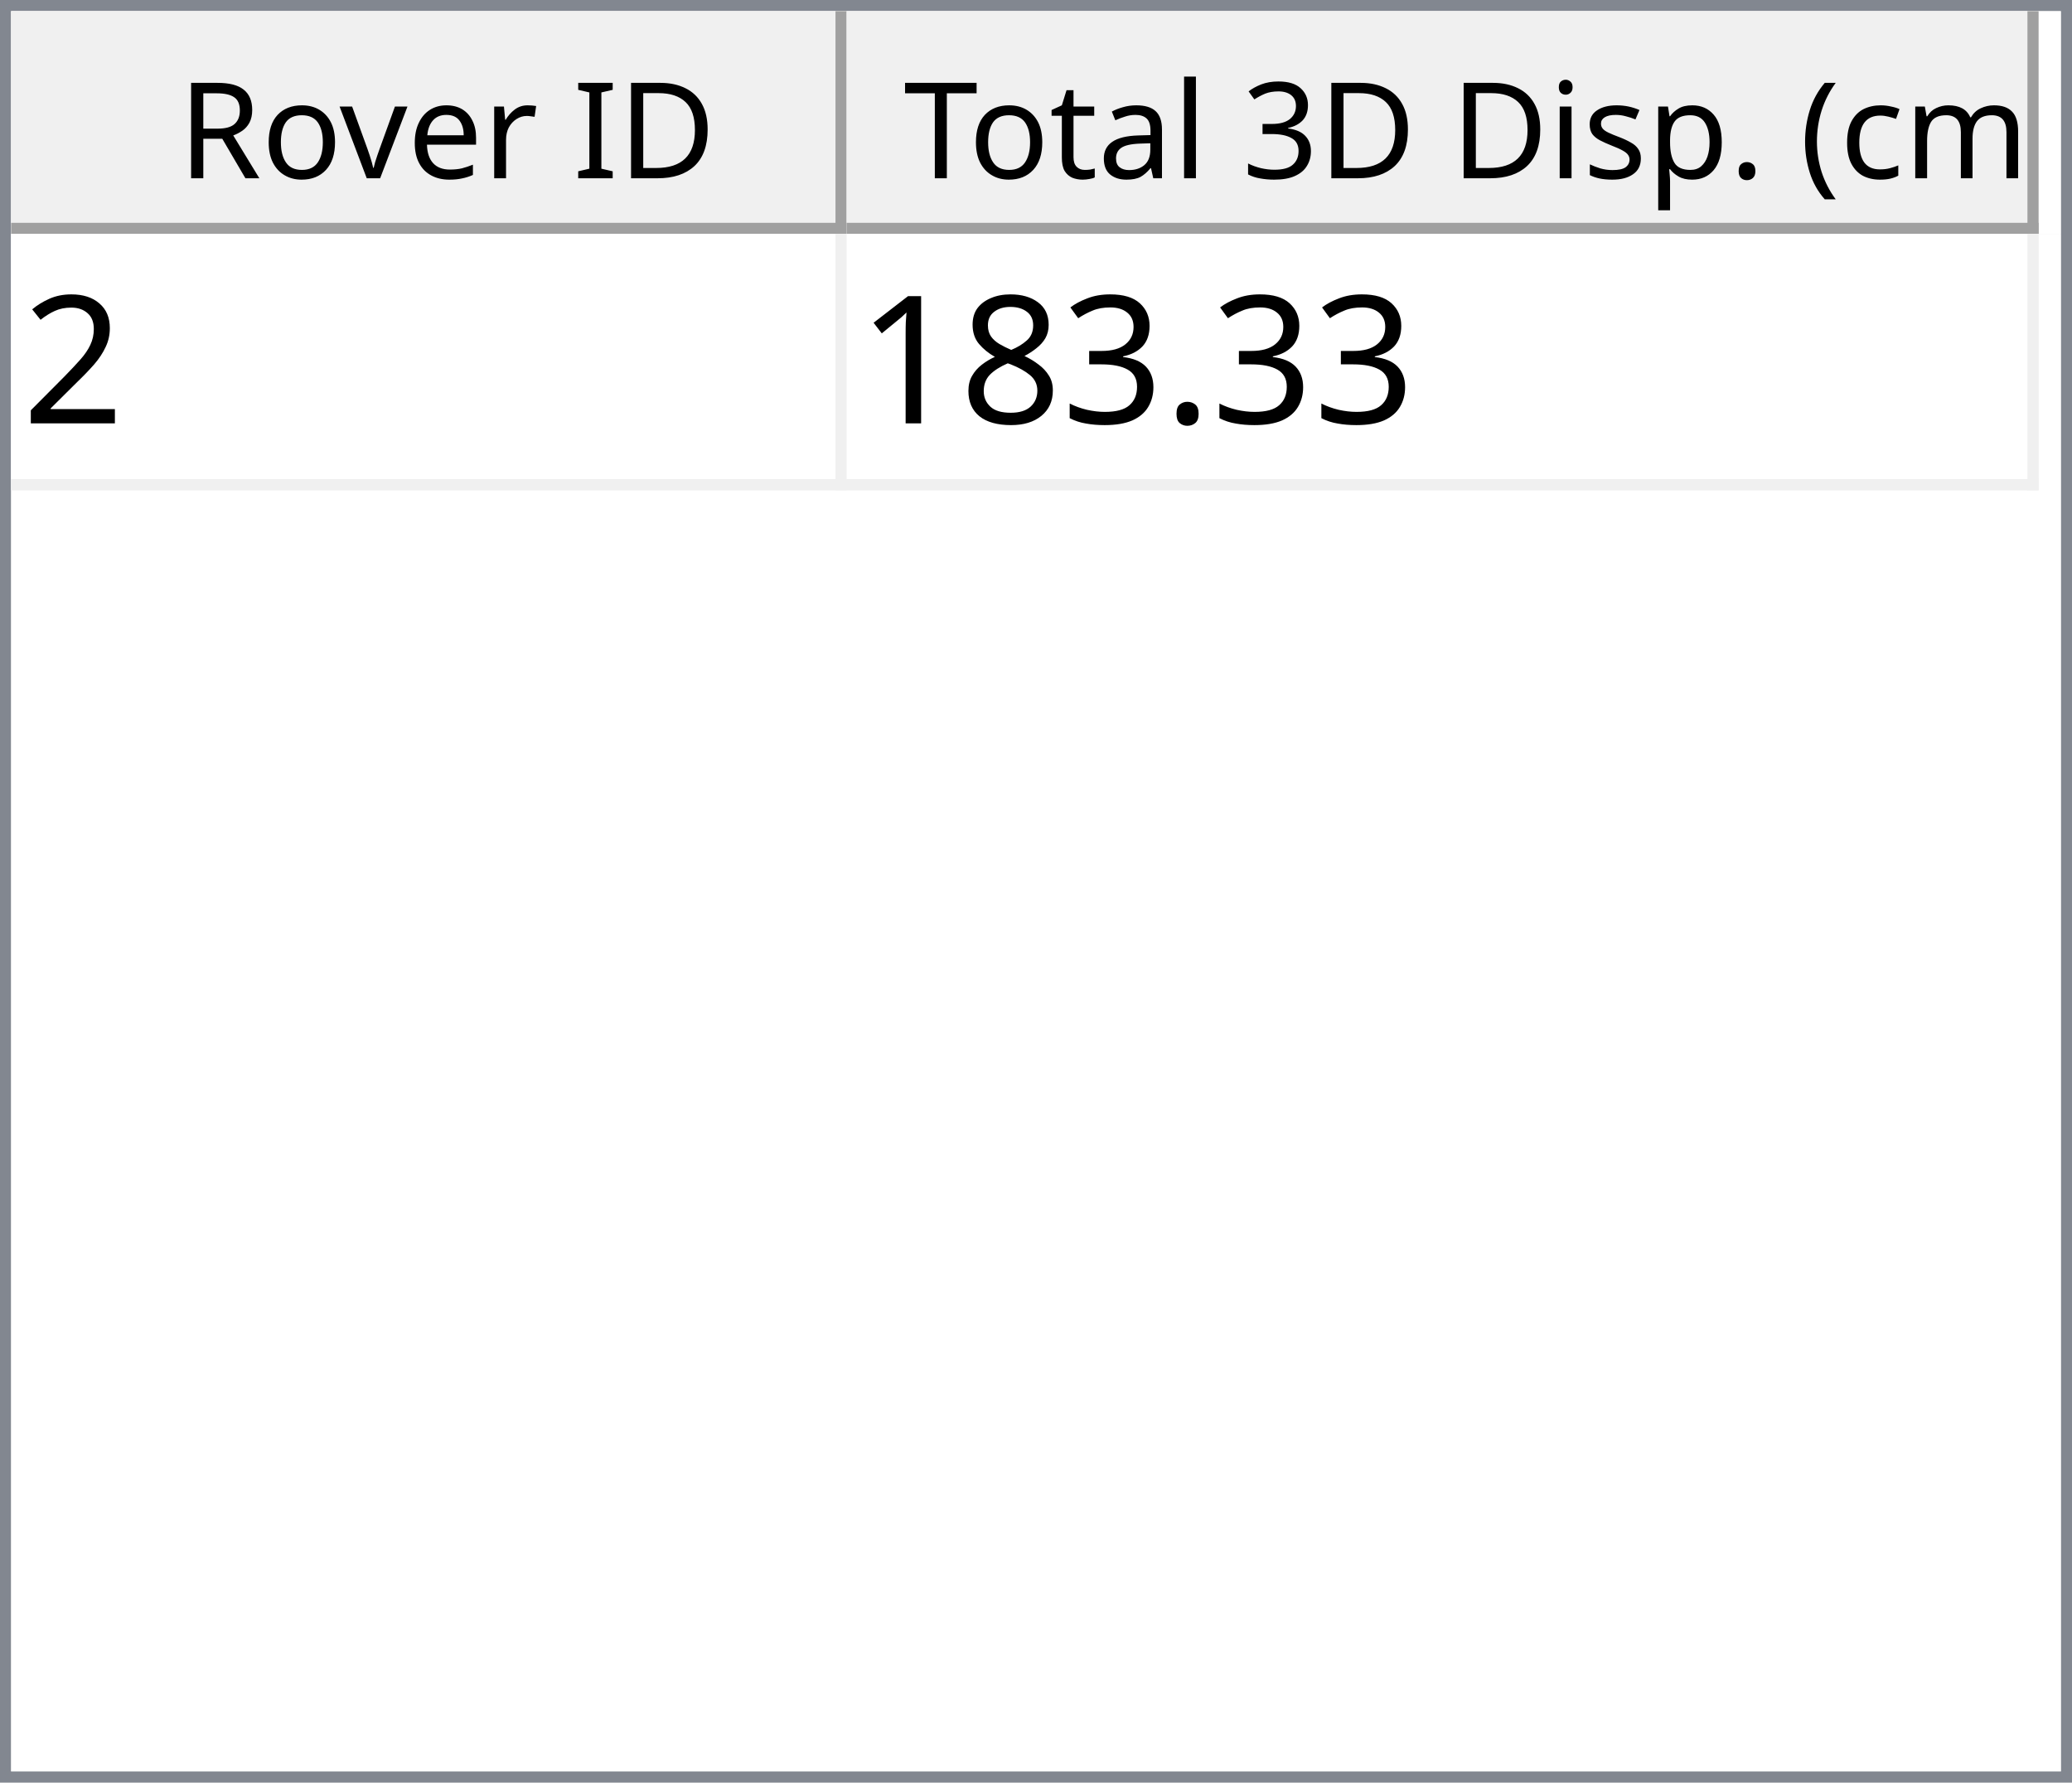
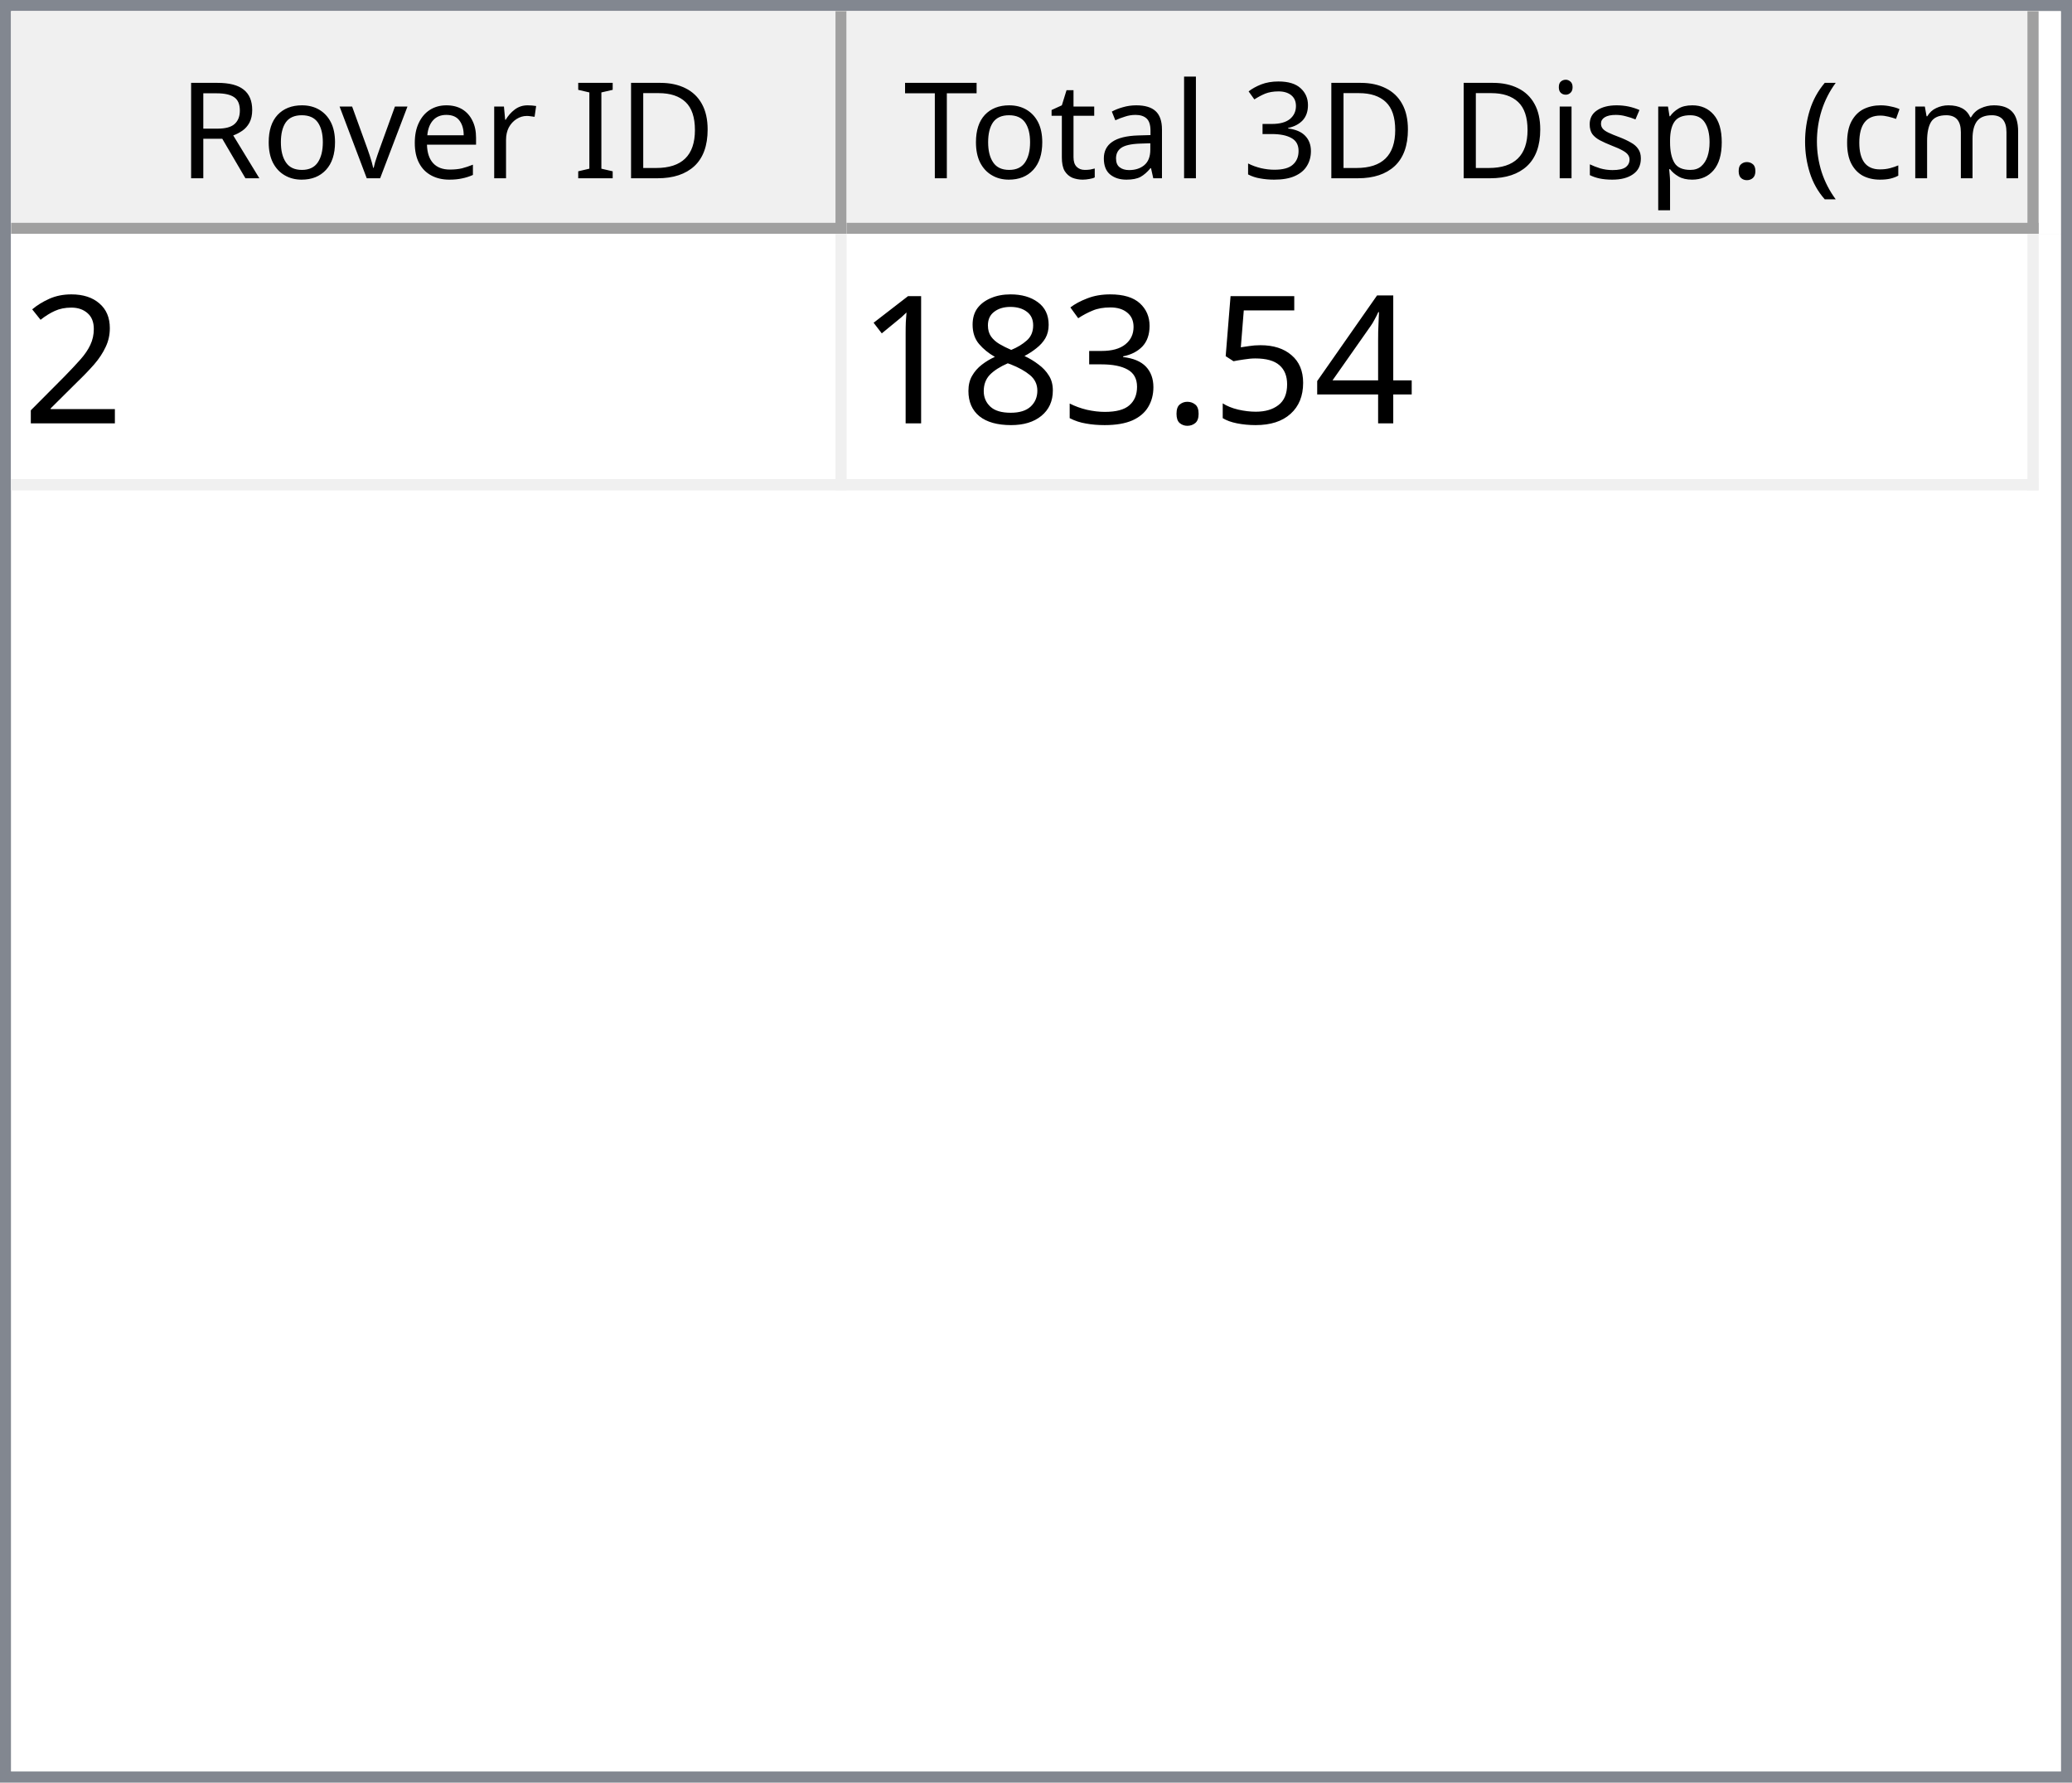
<svg xmlns="http://www.w3.org/2000/svg" style="fill-opacity:1; color-rendering:auto; color-interpolation:auto; text-rendering:auto; stroke:black; stroke-linecap:square; stroke-miterlimit:10; shape-rendering:auto; stroke-opacity:1; fill:black; stroke-dasharray:none; font-weight:normal; stroke-width:1; font-family:'Dialog'; font-style:normal; stroke-linejoin:miter; font-size:12px; stroke-dashoffset:0; image-rendering:auto;" width="186" height="160">
  <defs id="genericDefs" />
  <g>
    <defs id="defs1">
      <clipPath clipPathUnits="userSpaceOnUse" id="clipPath1">
        <path d="M0 0 L186 0 L186 160 L0 160 L0 0 Z" />
      </clipPath>
      <clipPath clipPathUnits="userSpaceOnUse" id="clipPath2">
        <path d="M0 0 L0 160 L186 160 L186 0 Z" />
      </clipPath>
      <clipPath clipPathUnits="userSpaceOnUse" id="clipPath3">
        <path d="M0 0 L0 20 L184 20 L184 0 Z" />
      </clipPath>
      <clipPath clipPathUnits="userSpaceOnUse" id="clipPath4">
        <path d="M0 0 L0 20 L75 20 L75 0 Z" />
      </clipPath>
      <clipPath clipPathUnits="userSpaceOnUse" id="clipPath5">
        <path d="M1 1 L1 19 L74 19 L74 1 Z" />
      </clipPath>
      <clipPath clipPathUnits="userSpaceOnUse" id="clipPath6">
        <path d="M0 0 L0 18 L73 18 L73 0 Z" />
      </clipPath>
      <clipPath clipPathUnits="userSpaceOnUse" id="clipPath7">
        <path d="M-0.5 -0.5 L-0.5 19.5 L74.5 19.5 L74.5 -0.5 Z" />
      </clipPath>
      <clipPath clipPathUnits="userSpaceOnUse" id="clipPath8">
        <path d="M0 0 L0 20 L107 20 L107 0 Z" />
      </clipPath>
      <clipPath clipPathUnits="userSpaceOnUse" id="clipPath9">
        <path d="M1 1 L1 19 L106 19 L106 1 Z" />
      </clipPath>
      <clipPath clipPathUnits="userSpaceOnUse" id="clipPath10">
        <path d="M0 0 L0 18 L105 18 L105 0 Z" />
      </clipPath>
      <clipPath clipPathUnits="userSpaceOnUse" id="clipPath11">
        <path d="M-0.5 -0.5 L-0.5 19.5 L106.5 19.5 L106.5 -0.5 Z" />
      </clipPath>
      <clipPath clipPathUnits="userSpaceOnUse" id="clipPath12">
        <path d="M0 0 L0 138 L184 138 L184 0 Z" />
      </clipPath>
      <clipPath clipPathUnits="userSpaceOnUse" id="clipPath13">
        <path d="M0 0 L0 23 L182 23 L182 0 Z" />
      </clipPath>
      <clipPath clipPathUnits="userSpaceOnUse" id="clipPath14">
        <path d="M-0.5 -0.5 L-0.5 22.5 L181.5 22.5 L181.5 -0.5 Z" />
      </clipPath>
      <clipPath clipPathUnits="userSpaceOnUse" id="clipPath15">
        <path d="M0 0 L0 22 L74 22 L74 0 Z" />
      </clipPath>
      <clipPath clipPathUnits="userSpaceOnUse" id="clipPath16">
        <path d="M0 0 L0 22 L106 22 L106 0 Z" />
      </clipPath>
      <font horiz-adv-x="64.551" id="font1">
        <font-face ascent="107.91" descent="25.098" units-per-em="100" style="font-style:normal; font-family:Segoe UI; font-weight:normal;" />
        <missing-glyph horiz-adv-x="64.551" d="M8.109 0 L8.109 68.266 L56.453 68.266 L56.453 0 L8.109 0 ZM15.328 7.234 L49.219 7.234 L49.219 61.031 L15.328 61.031 L15.328 7.234 Z" />
        <glyph unicode="D" horiz-adv-x="70.117" d="M9.188 0 L9.188 70.016 L28.516 70.016 Q65.531 70.016 65.531 35.891 Q65.531 19.672 55.25 9.836 Q44.969 0 27.734 0 L9.188 0 ZM17.391 62.594 L17.391 7.422 L27.828 7.422 Q41.609 7.422 49.273 14.797 Q56.938 22.172 56.938 35.688 Q56.938 62.594 28.328 62.594 L17.391 62.594 Z" />
        <glyph unicode="I" horiz-adv-x="26.611" d="M17.391 0 L9.188 0 L9.188 70.016 L17.391 70.016 L17.391 0 Z" />
        <glyph unicode=" " horiz-adv-x="27.393" d="" />
        <glyph unicode="r" horiz-adv-x="34.766" d="M34.188 41.891 Q32.078 43.5 28.125 43.5 Q23 43.5 19.555 38.672 Q16.109 33.844 16.109 25.484 L16.109 0 L8.109 0 L8.109 50 L16.109 50 L16.109 39.703 L16.312 39.703 Q18.016 44.969 21.531 47.922 Q25.047 50.875 29.391 50.875 Q32.516 50.875 34.188 50.203 L34.188 41.891 Z" />
        <glyph unicode="e" horiz-adv-x="52.295" d="M48.297 23 L12.984 23 Q13.188 14.656 17.484 10.109 Q21.781 5.562 29.297 5.562 Q37.75 5.562 44.828 11.141 L44.828 3.609 Q38.234 -1.172 27.391 -1.172 Q16.797 -1.172 10.742 5.641 Q4.688 12.453 4.688 24.812 Q4.688 36.469 11.305 43.82 Q17.922 51.172 27.734 51.172 Q37.547 51.172 42.922 44.828 Q48.297 38.484 48.297 27.203 L48.297 23 ZM40.094 29.781 Q40.047 36.719 36.75 40.578 Q33.453 44.438 27.594 44.438 Q21.922 44.438 17.969 40.383 Q14.016 36.328 13.094 29.781 L40.094 29.781 Z" />
        <glyph unicode="v" horiz-adv-x="47.9" d="M47.406 50 L27.484 0 L19.625 0 L0.688 50 L9.469 50 L22.172 13.672 Q23.578 9.672 23.922 6.688 L24.125 6.688 Q24.609 10.453 25.688 13.484 L38.969 50 L47.406 50 Z" />
        <glyph unicode="o" horiz-adv-x="58.594" d="M29 -1.172 Q17.922 -1.172 11.305 5.836 Q4.688 12.844 4.688 24.422 Q4.688 37.016 11.57 44.094 Q18.453 51.172 30.172 51.172 Q41.359 51.172 47.633 44.289 Q53.906 37.406 53.906 25.203 Q53.906 13.234 47.141 6.031 Q40.375 -1.172 29 -1.172 ZM29.594 44.438 Q21.875 44.438 17.383 39.188 Q12.891 33.938 12.891 24.703 Q12.891 15.828 17.43 10.695 Q21.969 5.562 29.594 5.562 Q37.359 5.562 41.531 10.594 Q45.703 15.625 45.703 24.906 Q45.703 34.281 41.531 39.359 Q37.359 44.438 29.594 44.438 Z" />
        <glyph unicode="R" horiz-adv-x="59.814" d="M59.375 0 L49.609 0 L37.891 19.625 Q36.281 22.359 34.766 24.289 Q33.25 26.219 31.664 27.438 Q30.078 28.656 28.25 29.219 Q26.422 29.781 24.125 29.781 L17.391 29.781 L17.391 0 L9.188 0 L9.188 70.016 L30.078 70.016 Q34.672 70.016 38.555 68.867 Q42.438 67.719 45.289 65.375 Q48.141 63.031 49.758 59.547 Q51.375 56.062 51.375 51.375 Q51.375 47.703 50.273 44.656 Q49.172 41.609 47.148 39.211 Q45.125 36.812 42.266 35.133 Q39.406 33.453 35.844 32.516 L35.844 32.328 Q37.594 31.547 38.891 30.547 Q40.188 29.547 41.359 28.18 Q42.531 26.812 43.68 25.078 Q44.828 23.344 46.234 21.047 L59.375 0 ZM17.391 62.594 L17.391 37.203 L28.516 37.203 Q31.594 37.203 34.203 38.133 Q36.812 39.062 38.719 40.797 Q40.625 42.531 41.703 45.047 Q42.781 47.562 42.781 50.688 Q42.781 56.297 39.141 59.445 Q35.5 62.594 28.609 62.594 L17.391 62.594 Z" />
        <glyph unicode=")" horiz-adv-x="30.176" d="M8.297 -15.922 L1.172 -15.922 Q16.406 2.344 16.406 26.812 Q16.406 51.469 1.078 70.016 L8.297 70.016 Q23.531 52.156 23.531 26.703 Q23.531 1.375 8.297 -15.922 Z" />
        <glyph unicode="m" horiz-adv-x="86.133" d="M79.109 0 L71.094 0 L71.094 28.719 Q71.094 37.016 68.531 40.727 Q65.969 44.438 59.906 44.438 Q54.781 44.438 51.195 39.75 Q47.609 35.062 47.609 28.516 L47.609 0 L39.594 0 L39.594 29.688 Q39.594 44.438 28.219 44.438 Q22.953 44.438 19.531 40.016 Q16.109 35.594 16.109 28.516 L16.109 0 L8.109 0 L8.109 50 L16.109 50 L16.109 42.094 L16.312 42.094 Q21.625 51.172 31.844 51.172 Q36.969 51.172 40.773 48.312 Q44.578 45.453 46 40.828 Q51.562 51.172 62.594 51.172 Q79.109 51.172 79.109 30.812 L79.109 0 Z" />
        <glyph unicode="c" horiz-adv-x="46.191" d="M42.188 2.297 Q36.422 -1.172 28.516 -1.172 Q17.828 -1.172 11.258 5.789 Q4.688 12.75 4.688 23.828 Q4.688 36.188 11.766 43.68 Q18.844 51.172 30.672 51.172 Q37.25 51.172 42.281 48.734 L42.281 40.531 Q36.719 44.438 30.375 44.438 Q22.703 44.438 17.797 38.945 Q12.891 33.453 12.891 24.516 Q12.891 15.719 17.508 10.641 Q22.125 5.562 29.891 5.562 Q36.422 5.562 42.188 9.906 L42.188 2.297 Z" />
        <glyph unicode="(" horiz-adv-x="30.176" d="M29.109 -15.922 L21.969 -15.922 Q6.844 1.375 6.844 26.703 Q6.844 52.156 21.969 70.016 L29.203 70.016 Q13.875 51.469 13.875 26.812 Q13.875 2.344 29.109 -15.922 Z" />
        <glyph unicode="." horiz-adv-x="21.68" d="M10.891 -1.078 Q8.641 -1.078 7.055 0.539 Q5.469 2.156 5.469 4.391 Q5.469 6.641 7.055 8.273 Q8.641 9.906 10.891 9.906 Q13.188 9.906 14.797 8.273 Q16.406 6.641 16.406 4.391 Q16.406 2.156 14.797 0.539 Q13.188 -1.078 10.891 -1.078 Z" />
        <glyph unicode="p" horiz-adv-x="58.789" d="M16.312 7.234 L16.109 7.234 L16.109 -23 L8.109 -23 L8.109 50 L16.109 50 L16.109 41.219 L16.312 41.219 Q22.219 51.172 33.594 51.172 Q43.266 51.172 48.688 44.461 Q54.109 37.75 54.109 26.469 Q54.109 13.922 48 6.375 Q41.891 -1.172 31.297 -1.172 Q21.578 -1.172 16.312 7.234 ZM16.109 27.391 L16.109 20.406 Q16.109 14.203 20.141 9.883 Q24.172 5.562 30.375 5.562 Q37.641 5.562 41.773 11.133 Q45.906 16.703 45.906 26.609 Q45.906 34.969 42.047 39.703 Q38.188 44.438 31.594 44.438 Q24.609 44.438 20.359 39.578 Q16.109 34.719 16.109 27.391 Z" />
        <glyph unicode="s" horiz-adv-x="42.432" d="M5.078 1.812 L5.078 10.406 Q11.625 5.562 19.484 5.562 Q30.031 5.562 30.031 12.594 Q30.031 14.594 29.125 15.992 Q28.219 17.391 26.68 18.461 Q25.141 19.531 23.07 20.383 Q21 21.234 18.609 22.172 Q15.281 23.484 12.766 24.828 Q10.25 26.172 8.57 27.859 Q6.891 29.547 6.031 31.695 Q5.172 33.844 5.172 36.719 Q5.172 40.234 6.789 42.945 Q8.406 45.656 11.086 47.484 Q13.766 49.312 17.211 50.242 Q20.656 51.172 24.312 51.172 Q30.812 51.172 35.938 48.922 L35.938 40.828 Q30.422 44.438 23.25 44.438 Q21 44.438 19.195 43.922 Q17.391 43.406 16.094 42.477 Q14.797 41.547 14.086 40.258 Q13.375 38.969 13.375 37.406 Q13.375 35.453 14.086 34.133 Q14.797 32.812 16.164 31.789 Q17.531 30.766 19.484 29.938 Q21.438 29.109 23.922 28.125 Q27.25 26.859 29.883 25.516 Q32.516 24.172 34.375 22.484 Q36.234 20.797 37.234 18.602 Q38.234 16.406 38.234 13.375 Q38.234 9.672 36.602 6.938 Q34.969 4.203 32.234 2.398 Q29.5 0.594 25.93 -0.289 Q22.359 -1.172 18.453 -1.172 Q10.75 -1.172 5.078 1.812 Z" />
        <glyph unicode="i" horiz-adv-x="24.219" d="M12.203 62.703 Q10.062 62.703 8.547 64.164 Q7.031 65.625 7.031 67.875 Q7.031 70.125 8.547 71.609 Q10.062 73.094 12.203 73.094 Q14.406 73.094 15.945 71.609 Q17.484 70.125 17.484 67.875 Q17.484 65.719 15.945 64.211 Q14.406 62.703 12.203 62.703 ZM16.109 0 L8.109 0 L8.109 50 L16.109 50 L16.109 0 Z" />
        <glyph unicode="3" horiz-adv-x="53.906" d="M46.531 19.828 Q46.531 15.094 44.75 11.211 Q42.969 7.328 39.719 4.57 Q36.469 1.812 31.93 0.297 Q27.391 -1.219 21.922 -1.219 Q11.922 -1.219 6 2.594 L6 11.188 Q13.094 5.609 22.219 5.609 Q25.875 5.609 28.828 6.539 Q31.781 7.469 33.906 9.227 Q36.031 10.984 37.18 13.477 Q38.328 15.969 38.328 19.094 Q38.328 32.812 18.797 32.812 L12.984 32.812 L12.984 39.594 L18.5 39.594 Q35.797 39.594 35.797 52.484 Q35.797 64.406 22.609 64.406 Q15.188 64.406 8.688 59.422 L8.688 67.188 Q15.375 71.188 24.609 71.188 Q29 71.188 32.57 69.969 Q36.141 68.75 38.68 66.555 Q41.219 64.359 42.609 61.281 Q44 58.203 44 54.5 Q44 40.672 30.031 36.719 L30.031 36.531 Q33.594 36.141 36.625 34.797 Q39.656 33.453 41.852 31.305 Q44.047 29.156 45.289 26.25 Q46.531 23.344 46.531 19.828 Z" />
        <glyph unicode="l" horiz-adv-x="24.219" d="M16.109 0 L8.109 0 L8.109 74.031 L16.109 74.031 L16.109 0 Z" />
        <glyph unicode="a" horiz-adv-x="50.879" d="M43.891 0 L35.891 0 L35.891 7.812 L35.688 7.812 Q30.469 -1.172 20.312 -1.172 Q12.844 -1.172 8.617 2.781 Q4.391 6.734 4.391 13.281 Q4.391 27.297 20.906 29.594 L35.891 31.688 Q35.891 44.438 25.594 44.438 Q16.547 44.438 9.281 38.281 L9.281 46.484 Q16.656 51.172 26.266 51.172 Q43.891 51.172 43.891 32.516 L43.891 0 ZM35.891 25.297 L23.828 23.641 Q18.266 22.859 15.43 20.875 Q12.594 18.891 12.594 13.875 Q12.594 10.203 15.211 7.883 Q17.828 5.562 22.172 5.562 Q28.125 5.562 32.008 9.742 Q35.891 13.922 35.891 20.312 L35.891 25.297 Z" />
        <glyph unicode="t" horiz-adv-x="33.887" d="M31.297 0.484 Q28.469 -1.078 23.828 -1.078 Q10.688 -1.078 10.688 13.578 L10.688 43.172 L2.094 43.172 L2.094 50 L10.688 50 L10.688 62.203 L18.703 64.797 L18.703 50 L31.297 50 L31.297 43.172 L18.703 43.172 L18.703 14.984 Q18.703 9.969 20.414 7.82 Q22.125 5.672 26.078 5.672 Q29.109 5.672 31.297 7.328 L31.297 0.484 Z" />
        <glyph unicode="T" horiz-adv-x="52.393" d="M50.594 62.594 L30.375 62.594 L30.375 0 L22.172 0 L22.172 62.594 L2 62.594 L2 70.016 L50.594 70.016 L50.594 62.594 Z" />
      </font>
      <font horiz-adv-x="75.0" id="font2">
        <font-face ascent="100.537" descent="21.973" units-per-em="100" style="font-style:normal; font-family:sans-serif; font-weight:normal;" />
        <missing-glyph horiz-adv-x="75.0" d="M12.5 0 L12.5 62.5 L62.5 62.5 L62.5 0 L12.5 0 ZM14.062 1.562 L60.938 1.562 L60.938 60.938 L14.062 60.938 L14.062 1.562 Z" />
        <glyph unicode="2" horiz-adv-x="55.615" d="M50.344 8.453 L50.344 0 L3.031 0 Q2.938 3.172 4.047 6.109 Q5.859 10.938 9.836 15.625 Q13.812 20.312 21.344 26.469 Q33.016 36.031 37.117 41.625 Q41.219 47.219 41.219 52.203 Q41.219 57.422 37.477 61.008 Q33.734 64.594 27.734 64.594 Q21.391 64.594 17.578 60.789 Q13.766 56.984 13.719 50.25 L4.688 51.172 Q5.609 61.281 11.664 66.578 Q17.719 71.875 27.938 71.875 Q38.234 71.875 44.242 66.164 Q50.25 60.453 50.25 52 Q50.25 47.703 48.492 43.555 Q46.734 39.406 42.656 34.812 Q38.578 30.219 29.109 22.219 Q21.188 15.578 18.945 13.211 Q16.703 10.844 15.234 8.453 L50.344 8.453 Z" />
+         <glyph unicode="4" horiz-adv-x="55.615" d="M32.328 0 L32.328 17.141 L1.266 17.141 L1.266 25.203 L33.938 71.578 L41.109 71.578 L41.109 25.203 L50.781 25.203 L50.781 17.141 L41.109 17.141 L41.109 0 L32.328 0 ZM32.328 25.203 L32.328 57.469 L9.906 25.203 L32.328 25.203 Z" />
+         <glyph unicode="5" horiz-adv-x="55.615" d="M4.156 18.75 L13.375 19.531 Q14.406 12.797 18.141 9.398 Q21.875 6 27.156 6 Q33.5 6 37.891 10.789 Q42.281 15.578 42.281 23.484 Q42.281 31 38.062 35.352 Q33.844 39.703 27 39.703 Q22.75 39.703 19.336 37.773 Q15.922 35.844 13.969 32.766 L5.719 33.844 L12.641 70.609 L48.25 70.609 L48.25 62.203 L19.672 62.203 L15.828 42.969 Q22.266 47.469 29.344 47.469 Q38.719 47.469 45.164 40.969 Q51.609 34.469 51.609 24.266 Q51.609 14.547 45.953 7.469 Q39.062 -1.219 27.156 -1.219 Q17.391 -1.219 11.211 4.25 Q5.031 9.719 4.156 18.75 Z" />
        <glyph unicode="." horiz-adv-x="27.783" d="M9.078 0 L9.078 10.016 L19.094 10.016 L19.094 0 L9.078 0 Z" />
        <glyph unicode="3" horiz-adv-x="55.615" d="M4.203 18.891 L12.984 20.062 Q14.5 12.594 18.141 9.297 Q21.781 6 27 6 Q33.203 6 37.477 10.297 Q41.75 14.594 41.75 20.953 Q41.75 27 37.797 30.93 Q33.844 34.859 27.734 34.859 Q25.25 34.859 21.531 33.891 L22.516 41.609 Q23.391 41.5 23.922 41.5 Q29.547 41.5 34.039 44.43 Q38.531 47.359 38.531 53.469 Q38.531 58.297 35.258 61.477 Q31.984 64.656 26.812 64.656 Q21.688 64.656 18.266 61.43 Q14.844 58.203 13.875 51.766 L5.078 53.328 Q6.688 62.156 12.398 67.016 Q18.109 71.875 26.609 71.875 Q32.469 71.875 37.398 69.359 Q42.328 66.844 44.945 62.5 Q47.562 58.156 47.562 53.266 Q47.562 48.641 45.07 44.828 Q42.578 41.016 37.703 38.766 Q44.047 37.312 47.562 32.695 Q51.078 28.078 51.078 21.141 Q51.078 11.766 44.242 5.25 Q37.406 -1.266 26.953 -1.266 Q17.531 -1.266 11.305 4.352 Q5.078 9.969 4.203 18.891 Z" />
        <glyph unicode="8" horiz-adv-x="55.615" d="M17.672 38.812 Q12.203 40.828 9.57 44.539 Q6.938 48.25 6.938 53.422 Q6.938 61.234 12.555 66.555 Q18.172 71.875 27.484 71.875 Q36.859 71.875 42.578 66.43 Q48.297 60.984 48.297 53.172 Q48.297 48.188 45.68 44.508 Q43.062 40.828 37.75 38.812 Q44.344 36.672 47.781 31.883 Q51.219 27.094 51.219 20.453 Q51.219 11.281 44.727 5.031 Q38.234 -1.219 27.641 -1.219 Q17.047 -1.219 10.547 5.055 Q4.047 11.328 4.047 20.703 Q4.047 27.688 7.594 32.398 Q11.141 37.109 17.672 38.812 ZM15.922 53.719 Q15.922 48.641 19.195 45.414 Q22.469 42.188 27.688 42.188 Q32.766 42.188 36.016 45.383 Q39.266 48.578 39.266 53.219 Q39.266 58.062 35.914 61.359 Q32.562 64.656 27.594 64.656 Q22.562 64.656 19.242 61.43 Q15.922 58.203 15.922 53.719 ZM13.094 20.656 Q13.094 16.891 14.875 13.375 Q16.656 9.859 20.172 7.93 Q23.688 6 27.734 6 Q34.031 6 38.133 10.055 Q42.234 14.109 42.234 20.359 Q42.234 26.703 38.016 30.859 Q33.797 35.016 27.438 35.016 Q21.234 35.016 17.164 30.914 Q13.094 26.812 13.094 20.656 Z" />
        <glyph unicode="1" horiz-adv-x="55.615" d="M37.25 0 L28.469 0 L28.469 56 Q25.297 52.984 20.141 49.953 Q14.984 46.922 10.891 45.406 L10.891 53.906 Q18.266 57.375 23.781 62.305 Q29.297 67.234 31.594 71.875 L37.25 71.875 L37.25 0 Z" />
      </font>
    </defs>
    <g style="fill:white; stroke:white;">
      <rect x="0" y="0" width="186" style="clip-path:url(#clipPath1); stroke:none;" height="160" />
    </g>
    <g style="fill:white; text-rendering:optimizeSpeed; color-rendering:optimizeSpeed; image-rendering:optimizeSpeed; shape-rendering:crispEdges; stroke:white; color-interpolation:sRGB;">
      <rect x="0" width="186" height="160" y="0" style="stroke:none;" />
      <path style="stroke:none;" d="M0 160 L186 160 L186 0 L0 0 Z" />
    </g>
    <g style="fill:rgb(240,240,240); font-family:'Segoe UI'; stroke:rgb(240,240,240);">
      <rect x="0" y="0" width="186" style="clip-path:url(#clipPath2); stroke:none;" height="160" />
    </g>
    <g style="fill:rgb(130,135,144); font-family:'Segoe UI'; stroke:rgb(130,135,144);">
      <path d="M0 0 L186 0 L186 160 L0 160 L0 0 ZM1 1 L185 1 L185 159 L1 159 L1 1 Z" style="fill-rule:evenodd; clip-path:url(#clipPath2); stroke:none;" />
    </g>
    <g style="fill:white; font-family:'Segoe UI'; stroke:white;" transform="translate(1,1)">
      <rect x="0" y="0" width="184" style="clip-path:url(#clipPath3); stroke:none;" height="20" />
    </g>
    <g style="fill:rgb(240,240,240); font-family:'Segoe UI'; stroke:rgb(240,240,240);" transform="translate(1,1)">
      <rect x="0" y="0" width="75" style="clip-path:url(#clipPath4); stroke:none;" height="20" />
    </g>
    <g style="font-family:'Segoe UI';" transform="translate(2,2)">
      <text x="14" xml:space="preserve" y="14" style="clip-path:url(#clipPath6); stroke:none;">Rover ID</text>
    </g>
    <g style="fill:rgb(160,160,160); font-family:'Segoe UI'; stroke:rgb(160,160,160); stroke-linejoin:bevel;" transform="translate(1.5,1.5)">
      <line x1="74" x2="74" y1="0" style="fill:none; clip-path:url(#clipPath7);" y2="19" />
    </g>
    <g style="fill:rgb(160,160,160); font-family:'Segoe UI'; stroke:rgb(160,160,160); stroke-linejoin:bevel;" transform="matrix(1,0,0,1,1,1) translate(0.5,0.5)">
      <line x1="0" x2="74" y1="19" style="fill:none; clip-path:url(#clipPath7);" y2="19" />
    </g>
    <g style="fill:rgb(240,240,240); font-family:'Segoe UI'; stroke:rgb(240,240,240);" transform="translate(76,1)">
      <rect x="0" y="0" width="107" style="clip-path:url(#clipPath8); stroke:none;" height="20" />
    </g>
    <g style="font-family:'Segoe UI';" transform="translate(77,2)">
      <text x="1" xml:space="preserve" y="14" style="clip-path:url(#clipPath10); stroke:none;"> Total 3D Disp. (cm)</text>
    </g>
    <g style="fill:rgb(160,160,160); font-family:'Segoe UI'; stroke:rgb(160,160,160); stroke-linejoin:bevel;" transform="translate(76.5,1.5)">
      <line x1="106" x2="106" y1="0" style="fill:none; clip-path:url(#clipPath11);" y2="19" />
    </g>
    <g style="fill:rgb(160,160,160); font-family:'Segoe UI'; stroke:rgb(160,160,160); stroke-linejoin:bevel;" transform="matrix(1,0,0,1,76,1) translate(0.5,0.5)">
      <line x1="0" x2="106" y1="19" style="fill:none; clip-path:url(#clipPath11);" y2="19" />
    </g>
    <g style="fill:white; font-family:'Segoe UI'; stroke:white;" transform="translate(1,21)">
      <rect x="0" y="0" width="184" style="clip-path:url(#clipPath12); stroke:none;" height="138" />
    </g>
    <g style="fill:rgb(240,240,240); font-size:16px; font-family:sans-serif; stroke:rgb(240,240,240);" transform="translate(1,21)">
      <rect x="0" y="0" width="182" style="clip-path:url(#clipPath13); stroke:none;" height="23" />
      <line transform="translate(0.5,0.5)" x1="0" x2="181" y1="22" style="clip-path:url(#clipPath14); fill:none; stroke-linejoin:bevel;" y2="22" />
    </g>
    <g transform="matrix(1,0,0,1,1,21) translate(0.5,0.5)" style="fill:rgb(240,240,240); font-size:16px; font-family:sans-serif; stroke:rgb(240,240,240); stroke-linejoin:bevel;">
      <line x1="74" x2="74" y1="0" style="fill:none; clip-path:url(#clipPath14);" y2="22" />
    </g>
    <g transform="matrix(1,0,0,1,1,21) translate(0.5,0.5)" style="fill:rgb(240,240,240); font-size:16px; font-family:sans-serif; stroke:rgb(240,240,240); stroke-linejoin:bevel;">
      <line x1="181" x2="181" y1="0" style="fill:none; clip-path:url(#clipPath14);" y2="22" />
    </g>
    <g style="fill:white; font-size:16px; font-family:sans-serif; stroke:white;" transform="matrix(1,0,0,1,1,21)">
      <rect x="0" y="0" width="74" style="clip-path:url(#clipPath15); stroke:none;" height="22" />
      <text x="1" y="17" style="fill:black; clip-path:url(#clipPath15); stroke:none;" xml:space="preserve">2</text>
    </g>
    <g style="fill:white; font-size:16px; font-family:sans-serif; stroke:white;" transform="matrix(1,0,0,1,1,21) translate(75,0)">
      <rect x="0" y="0" width="106" style="clip-path:url(#clipPath16); stroke:none;" height="22" />
-       <text x="1" y="17" style="fill:black; clip-path:url(#clipPath16); stroke:none;" xml:space="preserve">183.33</text>
+       <text x="1" y="17" style="fill:black; clip-path:url(#clipPath16); stroke:none;" xml:space="preserve">183.54</text>
    </g>
  </g>
</svg>
